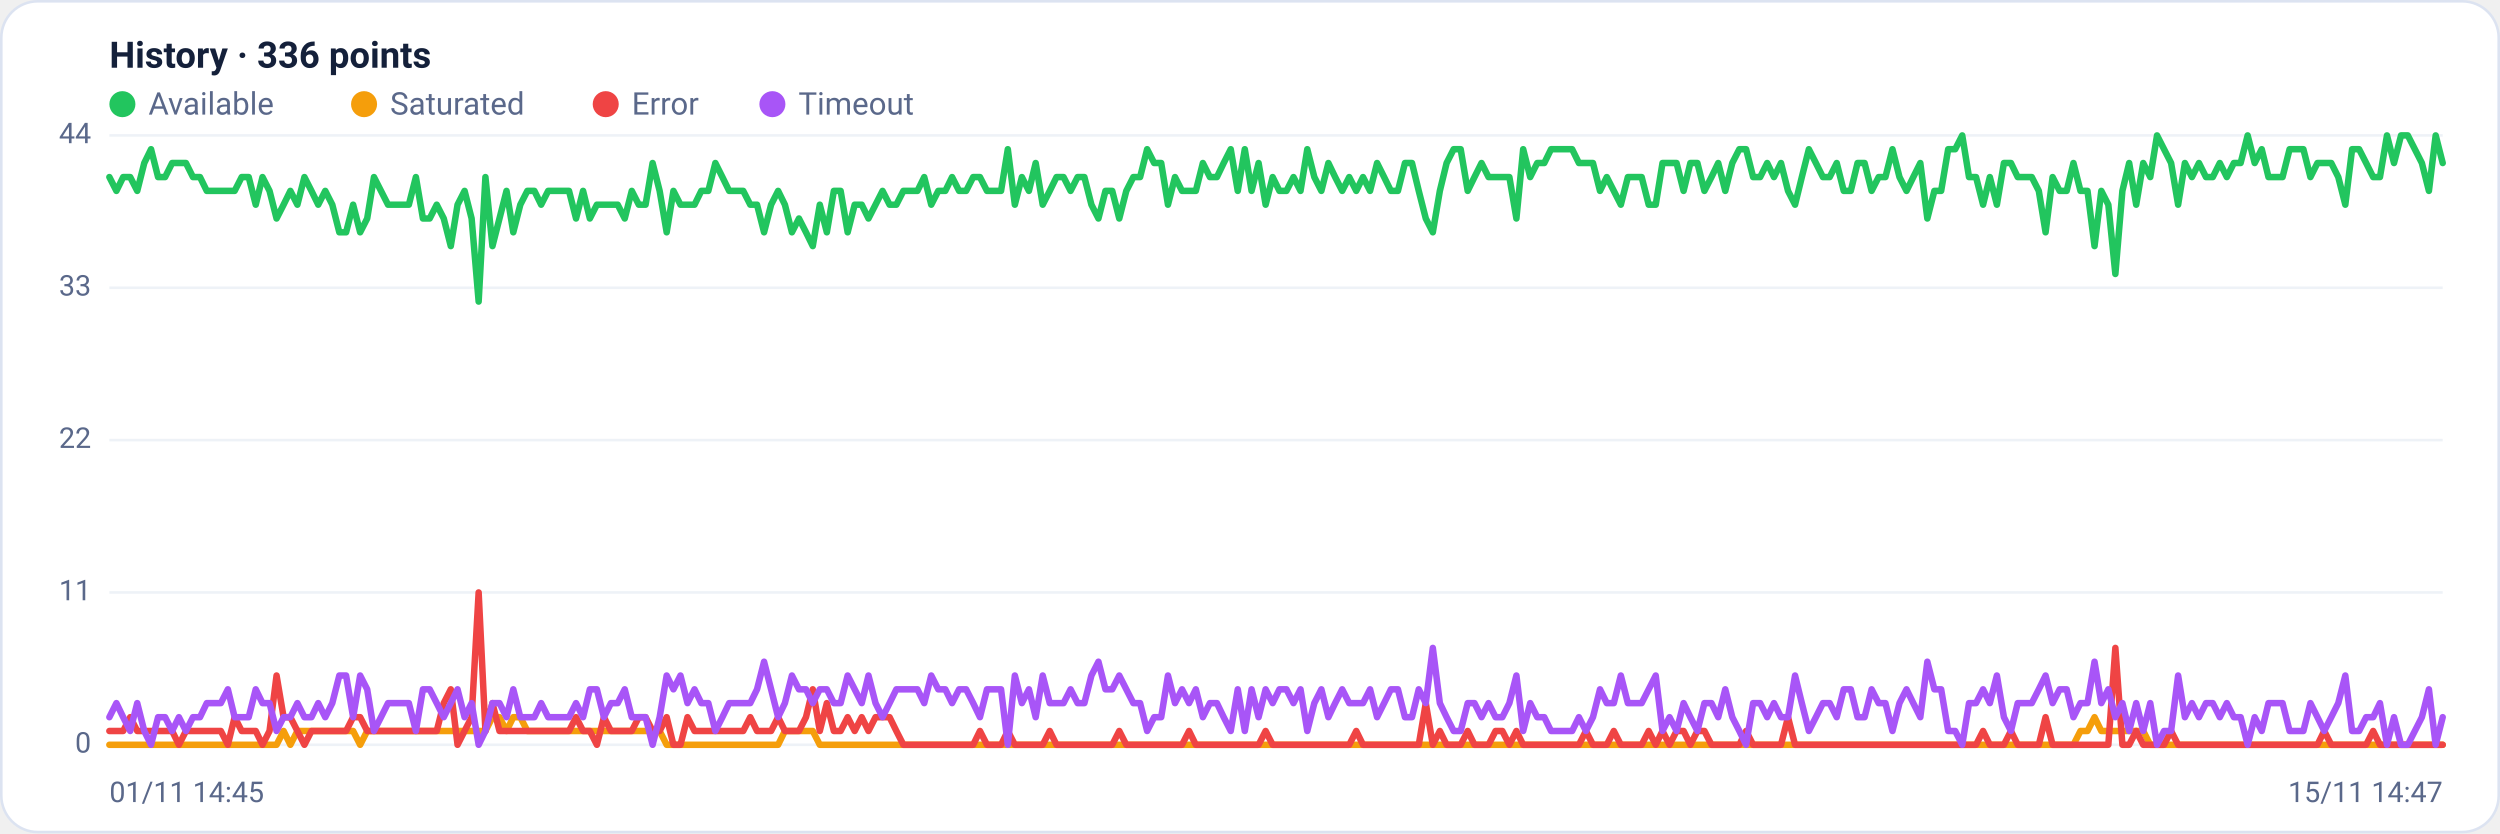
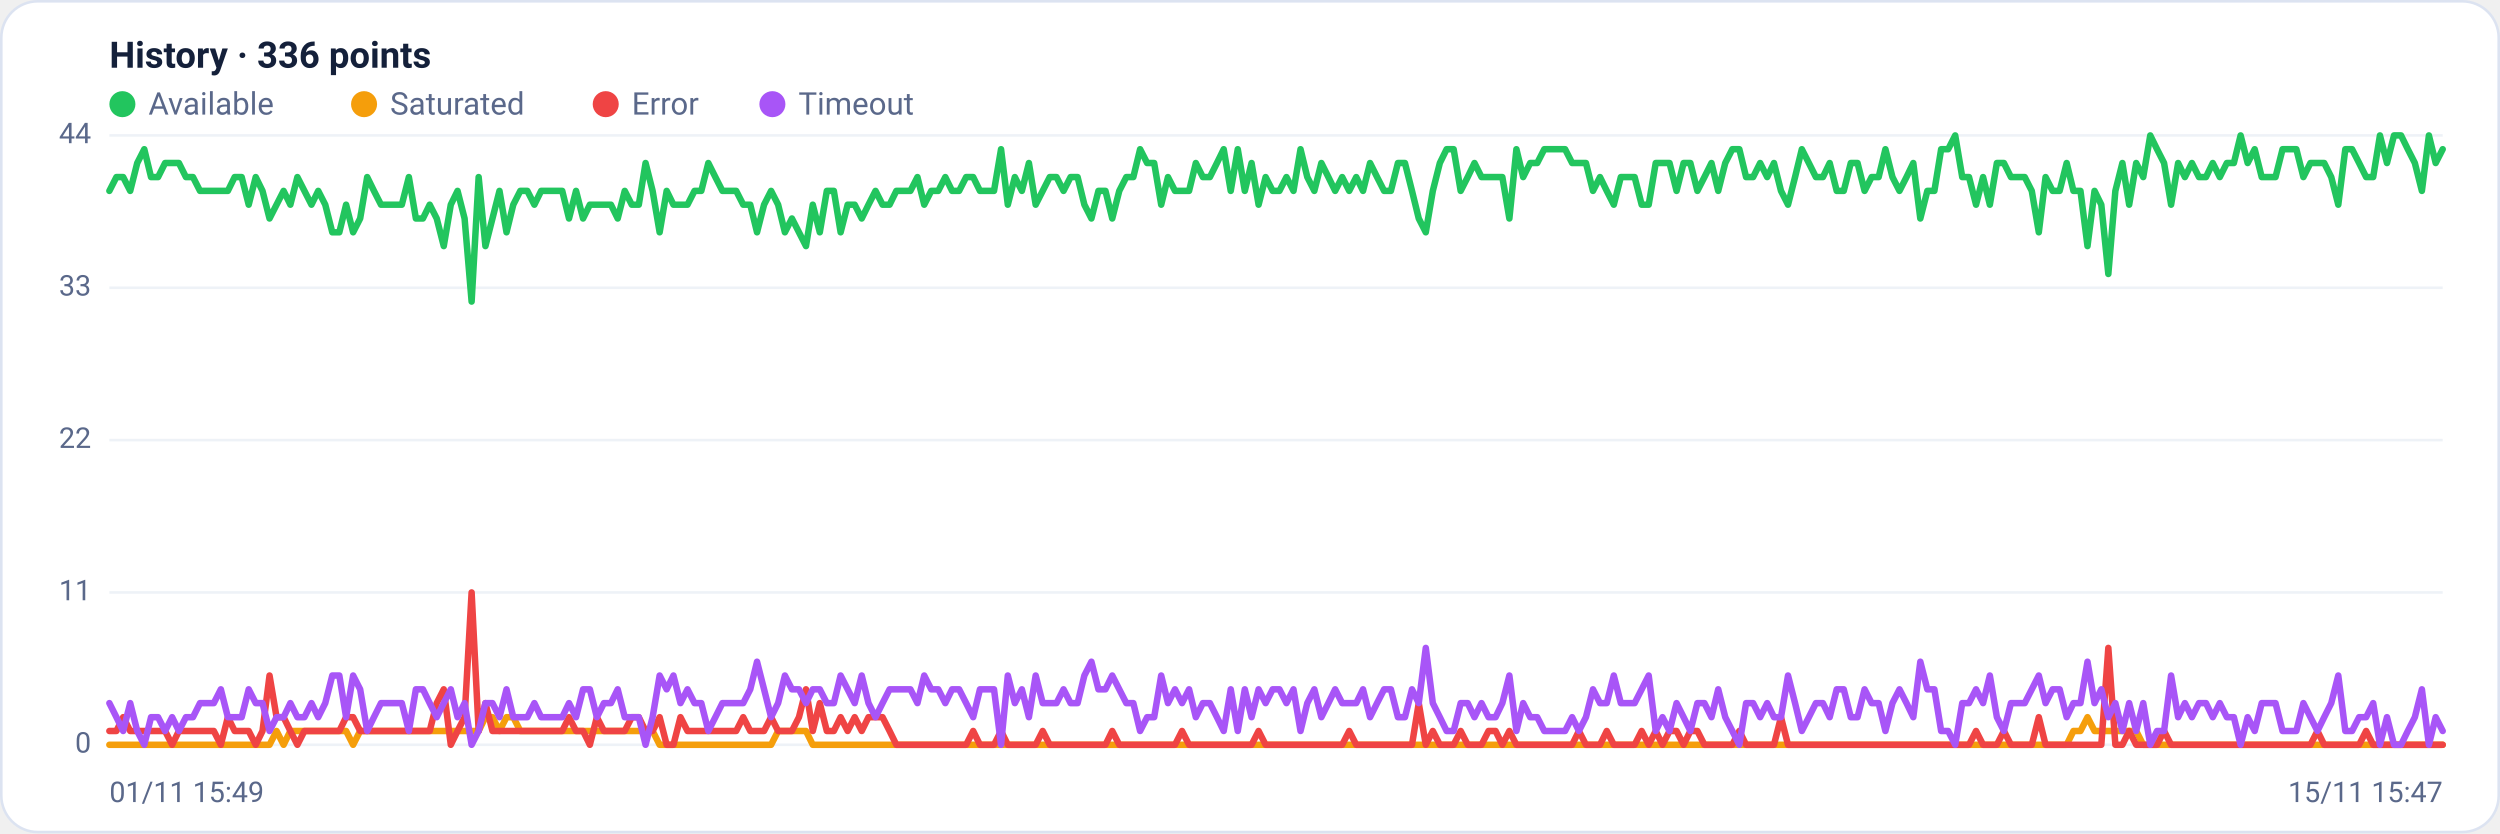
<svg xmlns="http://www.w3.org/2000/svg" viewBox="0 0 960 320" width="960" height="320" font-family="Segoe UI, system-ui, -apple-system, Roboto, Helvetica, Arial, sans-serif" role="img" aria-label="Availability history per region">
  <rect x="0.5" y="0.5" width="959" height="319" rx="14" fill="#ffffff" stroke="#dce3f1" />
  <text x="42" y="26" font-size="14" font-weight="600" fill="#14203a">History · 336 points</text>
  <circle cx="47" cy="40" r="5" fill="#22c55e" />
  <text x="57" y="44" font-size="12" fill="#5a688a">Available</text>
  <circle cx="139.8" cy="40" r="5" fill="#f59e0b" />
  <text x="149.8" y="44" font-size="12" fill="#5a688a">Saturated</text>
  <circle cx="232.6" cy="40" r="5" fill="#ef4444" />
  <text x="242.6" y="44" font-size="12" fill="#5a688a">Error</text>
  <circle cx="296.6" cy="40" r="5" fill="#a855f7" />
  <text x="306.6" y="44" font-size="12" fill="#5a688a">Timeout</text>
  <line x1="42" y1="286.0" x2="938" y2="286.0" stroke="#eef2f7" stroke-width="1" />
  <text x="35" y="289.0" text-anchor="end" font-size="11" fill="#5a688a">0</text>
  <line x1="42" y1="227.5" x2="938" y2="227.5" stroke="#eef2f7" stroke-width="1" />
  <text x="35" y="230.5" text-anchor="end" font-size="11" fill="#5a688a">11</text>
  <line x1="42" y1="169.0" x2="938" y2="169.0" stroke="#eef2f7" stroke-width="1" />
  <text x="35" y="172.0" text-anchor="end" font-size="11" fill="#5a688a">22</text>
  <line x1="42" y1="110.5" x2="938" y2="110.5" stroke="#eef2f7" stroke-width="1" />
  <text x="35" y="113.5" text-anchor="end" font-size="11" fill="#5a688a">33</text>
  <line x1="42" y1="52.0" x2="938" y2="52.0" stroke="#eef2f7" stroke-width="1" />
  <text x="35" y="55.0" text-anchor="end" font-size="11" fill="#5a688a">44</text>
-   <polyline fill="none" stroke="#22c55e" stroke-width="2.5" stroke-linejoin="round" stroke-linecap="round" points="42.0,68.0 44.7,73.3 47.3,68.0 50.0,68.0 52.7,73.3 55.4,62.6 58.0,57.3 60.7,68.0 63.4,68.0 66.1,62.6 68.7,62.6 71.4,62.6 74.1,68.0 76.8,68.0 79.4,73.3 82.1,73.3 84.8,73.3 87.5,73.3 90.1,73.3 92.8,68.0 95.5,68.0 98.2,78.6 100.8,68.0 103.5,73.3 106.2,83.9 108.9,78.6 111.5,73.3 114.2,78.6 116.9,68.0 119.6,73.3 122.2,78.6 124.9,73.3 127.6,78.6 130.3,89.2 132.9,89.2 135.6,78.6 138.3,89.2 141.0,83.9 143.6,68.0 146.3,73.3 149.0,78.6 151.7,78.6 154.3,78.6 157.0,78.6 159.7,68.0 162.4,83.9 165.0,83.9 167.7,78.6 170.4,83.9 173.1,94.5 175.7,78.6 178.4,73.3 181.1,83.9 183.8,115.8 186.4,68.0 189.1,94.5 191.8,83.9 194.5,73.3 197.1,89.2 199.8,78.6 202.5,73.3 205.2,73.3 207.8,78.6 210.5,73.3 213.2,73.3 215.9,73.3 218.5,73.3 221.2,83.9 223.9,73.3 226.5,83.9 229.2,78.6 231.9,78.6 234.6,78.6 237.2,78.6 239.9,83.9 242.6,73.3 245.3,78.6 247.9,78.6 250.6,62.6 253.3,73.3 256.0,89.2 258.6,73.3 261.3,78.6 264.0,78.6 266.7,78.6 269.3,73.3 272.0,73.3 274.7,62.6 277.4,68.0 280.0,73.3 282.7,73.3 285.4,73.3 288.1,78.6 290.7,78.6 293.4,89.2 296.1,78.6 298.8,73.3 301.4,78.6 304.1,89.2 306.8,83.9 309.5,89.2 312.1,94.5 314.8,78.6 317.5,89.2 320.2,73.3 322.8,73.3 325.5,89.2 328.2,78.6 330.9,78.6 333.5,83.9 336.2,78.6 338.9,73.3 341.6,78.6 344.2,78.6 346.9,73.3 349.6,73.3 352.3,73.3 354.9,68.0 357.6,78.6 360.3,73.3 363.0,73.3 365.6,68.0 368.3,73.3 371.0,73.3 373.7,68.0 376.3,68.0 379.0,73.3 381.7,73.3 384.4,73.3 387.0,57.3 389.7,78.6 392.4,68.0 395.1,73.3 397.7,62.6 400.4,78.6 403.1,73.3 405.7,68.0 408.4,68.0 411.1,73.3 413.8,68.0 416.4,68.0 419.1,78.6 421.8,83.9 424.5,73.3 427.1,73.3 429.8,83.9 432.5,73.3 435.2,68.0 437.8,68.0 440.5,57.3 443.2,62.6 445.9,62.6 448.5,78.6 451.2,68.0 453.9,73.3 456.6,73.3 459.2,73.3 461.9,62.6 464.6,68.0 467.3,68.0 469.9,62.6 472.6,57.3 475.3,73.3 478.0,57.3 480.6,73.3 483.3,62.6 486.0,78.6 488.7,68.0 491.3,73.3 494.0,73.3 496.7,68.0 499.4,73.3 502.0,57.3 504.7,68.0 507.4,73.3 510.1,62.6 512.7,68.0 515.4,73.3 518.1,68.0 520.8,73.3 523.4,68.0 526.1,73.3 528.8,62.6 531.5,68.0 534.1,73.3 536.8,73.3 539.5,62.6 542.2,62.6 544.8,73.3 547.5,83.9 550.2,89.2 552.9,73.3 555.5,62.6 558.2,57.3 560.9,57.3 563.6,73.3 566.2,68.0 568.9,62.6 571.6,68.0 574.3,68.0 576.9,68.0 579.6,68.0 582.3,83.9 584.9,57.3 587.6,68.0 590.3,62.6 593.0,62.6 595.6,57.3 598.3,57.3 601.0,57.3 603.7,57.3 606.3,62.6 609.0,62.6 611.7,62.6 614.4,73.3 617.0,68.0 619.7,73.3 622.4,78.6 625.1,68.0 627.7,68.0 630.4,68.0 633.1,78.6 635.8,78.6 638.4,62.6 641.1,62.6 643.8,62.6 646.5,73.3 649.1,62.6 651.8,62.6 654.5,73.3 657.2,68.0 659.8,62.6 662.5,73.3 665.2,62.6 667.9,57.3 670.5,57.3 673.2,68.0 675.9,68.0 678.6,62.6 681.2,68.0 683.9,62.6 686.6,73.3 689.3,78.6 691.9,68.0 694.6,57.3 697.3,62.6 700.0,68.0 702.6,68.0 705.3,62.6 708.0,73.3 710.7,73.3 713.3,62.6 716.0,62.6 718.7,73.3 721.4,68.0 724.0,68.0 726.7,57.3 729.4,68.0 732.1,73.3 734.7,68.0 737.4,62.6 740.1,83.9 742.8,73.3 745.4,73.3 748.1,57.3 750.8,57.3 753.5,52.0 756.1,68.0 758.8,68.0 761.5,78.6 764.1,68.0 766.8,78.6 769.5,62.6 772.2,62.6 774.8,68.0 777.5,68.0 780.2,68.0 782.9,73.3 785.5,89.2 788.2,68.0 790.9,73.3 793.6,73.3 796.2,62.6 798.9,73.3 801.6,73.3 804.3,94.5 806.9,73.3 809.6,78.6 812.3,105.2 815.0,73.3 817.6,62.6 820.3,78.6 823.0,62.6 825.7,68.0 828.3,52.0 831.0,57.3 833.7,62.6 836.4,78.6 839.0,62.6 841.7,68.0 844.4,62.6 847.1,68.0 849.7,68.0 852.4,62.6 855.1,68.0 857.8,62.6 860.4,62.6 863.1,52.0 865.8,62.6 868.5,57.3 871.1,68.0 873.8,68.0 876.5,68.0 879.2,57.3 881.8,57.3 884.5,57.3 887.2,68.0 889.9,62.6 892.5,62.6 895.2,62.6 897.9,68.0 900.6,78.6 903.2,57.3 905.9,57.3 908.6,62.6 911.3,68.0 913.9,68.0 916.6,52.0 919.3,62.6 922.0,52.0 924.6,52.0 927.3,57.3 930.0,62.6 932.7,73.3 935.3,52.0 938.0,62.6" />
-   <polyline fill="none" stroke="#f59e0b" stroke-width="2.5" stroke-linejoin="round" stroke-linecap="round" points="42.0,286.0 44.7,286.0 47.3,286.0 50.0,286.0 52.7,286.0 55.4,286.0 58.0,286.0 60.7,286.0 63.4,286.0 66.1,286.0 68.7,286.0 71.4,286.0 74.1,286.0 76.8,286.0 79.4,286.0 82.1,286.0 84.8,286.0 87.5,286.0 90.1,286.0 92.8,286.0 95.5,286.0 98.2,286.0 100.8,286.0 103.5,286.0 106.2,286.0 108.9,280.7 111.5,286.0 114.2,280.7 116.9,280.7 119.6,280.7 122.2,280.7 124.9,280.7 127.6,280.7 130.3,280.7 132.9,280.7 135.6,280.7 138.3,286.0 141.0,280.7 143.6,280.7 146.3,280.7 149.0,280.7 151.7,280.7 154.3,280.7 157.0,280.7 159.7,280.7 162.4,280.7 165.0,280.7 167.7,280.7 170.4,280.7 173.1,280.7 175.7,280.7 178.4,280.7 181.1,280.7 183.8,280.7 186.4,280.7 189.1,275.4 191.8,275.4 194.5,280.7 197.1,275.4 199.8,275.4 202.5,280.7 205.2,280.7 207.8,280.7 210.5,280.7 213.2,280.7 215.9,280.7 218.5,280.7 221.2,280.7 223.9,280.7 226.5,280.7 229.2,280.7 231.9,280.7 234.6,280.7 237.2,280.7 239.9,280.7 242.6,280.7 245.3,280.7 247.9,280.7 250.6,280.7 253.3,280.7 256.0,286.0 258.6,286.0 261.3,286.0 264.0,286.0 266.7,286.0 269.3,286.0 272.0,286.0 274.7,286.0 277.4,286.0 280.0,286.0 282.7,286.0 285.4,286.0 288.1,286.0 290.7,286.0 293.4,286.0 296.1,286.0 298.8,286.0 301.4,280.7 304.1,280.7 306.8,280.7 309.5,280.7 312.1,280.7 314.8,286.0 317.5,286.0 320.2,286.0 322.8,286.0 325.5,286.0 328.2,286.0 330.9,286.0 333.5,286.0 336.2,286.0 338.9,286.0 341.6,286.0 344.2,286.0 346.9,286.0 349.6,286.0 352.3,286.0 354.9,286.0 357.6,286.0 360.3,286.0 363.0,286.0 365.6,286.0 368.3,286.0 371.0,286.0 373.7,286.0 376.3,286.0 379.0,286.0 381.7,286.0 384.4,286.0 387.0,286.0 389.7,286.0 392.4,286.0 395.1,286.0 397.7,286.0 400.4,286.0 403.1,286.0 405.7,286.0 408.4,286.0 411.1,286.0 413.8,286.0 416.4,286.0 419.1,286.0 421.8,286.0 424.5,286.0 427.1,286.0 429.8,286.0 432.5,286.0 435.2,286.0 437.8,286.0 440.5,286.0 443.2,286.0 445.9,286.0 448.5,286.0 451.2,286.0 453.9,286.0 456.6,286.0 459.2,286.0 461.9,286.0 464.6,286.0 467.3,286.0 469.9,286.0 472.6,286.0 475.3,286.0 478.0,286.0 480.6,286.0 483.3,286.0 486.0,286.0 488.7,286.0 491.3,286.0 494.0,286.0 496.7,286.0 499.4,286.0 502.0,286.0 504.7,286.0 507.4,286.0 510.1,286.0 512.7,286.0 515.4,286.0 518.1,286.0 520.8,286.0 523.4,286.0 526.1,286.0 528.8,286.0 531.5,286.0 534.1,286.0 536.8,286.0 539.5,286.0 542.2,286.0 544.8,286.0 547.5,286.0 550.2,286.0 552.9,286.0 555.5,286.0 558.2,286.0 560.9,286.0 563.6,286.0 566.2,286.0 568.9,286.0 571.6,286.0 574.3,286.0 576.9,286.0 579.6,286.0 582.3,286.0 584.9,286.0 587.6,286.0 590.3,286.0 593.0,286.0 595.6,286.0 598.3,286.0 601.0,286.0 603.7,286.0 606.3,286.0 609.0,286.0 611.7,286.0 614.4,286.0 617.0,286.0 619.7,286.0 622.4,286.0 625.1,286.0 627.7,286.0 630.4,286.0 633.1,286.0 635.8,286.0 638.4,286.0 641.1,286.0 643.8,286.0 646.5,286.0 649.1,286.0 651.8,286.0 654.5,286.0 657.2,286.0 659.8,286.0 662.5,286.0 665.2,286.0 667.9,286.0 670.5,286.0 673.2,286.0 675.9,286.0 678.6,286.0 681.2,286.0 683.9,286.0 686.6,286.0 689.3,286.0 691.9,286.0 694.6,286.0 697.3,286.0 700.0,286.0 702.6,286.0 705.3,286.0 708.0,286.0 710.7,286.0 713.3,286.0 716.0,286.0 718.7,286.0 721.4,286.0 724.0,286.0 726.7,286.0 729.4,286.0 732.1,286.0 734.7,286.0 737.4,286.0 740.1,286.0 742.8,286.0 745.4,286.0 748.1,286.0 750.8,286.0 753.5,286.0 756.1,286.0 758.8,286.0 761.5,286.0 764.1,286.0 766.8,286.0 769.5,286.0 772.2,286.0 774.8,286.0 777.5,286.0 780.2,286.0 782.9,286.0 785.5,286.0 788.2,286.0 790.9,286.0 793.6,286.0 796.2,286.0 798.9,280.7 801.6,280.7 804.3,275.4 806.9,280.7 809.6,280.7 812.3,280.7 815.0,280.7 817.6,280.7 820.3,280.7 823.0,280.7 825.7,286.0 828.3,286.0 831.0,286.0 833.7,286.0 836.4,286.0 839.0,286.0 841.7,286.0 844.4,286.0 847.1,286.0 849.7,286.0 852.4,286.0 855.1,286.0 857.8,286.0 860.4,286.0 863.1,286.0 865.8,286.0 868.5,286.0 871.1,286.0 873.8,286.0 876.5,286.0 879.2,286.0 881.8,286.0 884.5,286.0 887.2,286.0 889.9,286.0 892.5,286.0 895.2,286.0 897.9,286.0 900.6,286.0 903.2,286.0 905.9,286.0 908.6,286.0 911.3,286.0 913.9,286.0 916.6,286.0 919.3,286.0 922.0,286.0 924.6,286.0 927.3,286.0 930.0,286.0 932.7,286.0 935.3,286.0 938.0,286.0" />
-   <polyline fill="none" stroke="#ef4444" stroke-width="2.5" stroke-linejoin="round" stroke-linecap="round" points="42.0,280.7 44.7,280.7 47.3,280.7 50.0,275.4 52.7,280.7 55.4,280.7 58.0,280.7 60.7,280.7 63.4,280.7 66.1,280.7 68.7,286.0 71.4,280.7 74.1,280.7 76.8,280.7 79.4,280.7 82.1,280.7 84.8,280.7 87.5,286.0 90.1,275.4 92.8,280.7 95.5,280.7 98.2,280.7 100.8,286.0 103.5,280.7 106.2,259.4 108.9,275.4 111.5,275.4 114.2,280.7 116.9,286.0 119.6,280.7 122.2,280.7 124.9,280.7 127.6,280.7 130.3,280.7 132.9,280.7 135.6,275.4 138.3,275.4 141.0,280.7 143.6,280.7 146.3,280.7 149.0,280.7 151.7,280.7 154.3,280.7 157.0,280.7 159.7,280.7 162.4,280.7 165.0,280.7 167.7,280.7 170.4,270.0 173.1,264.7 175.7,286.0 178.4,280.7 181.1,275.4 183.8,227.5 186.4,280.7 189.1,270.0 191.8,280.7 194.5,280.7 197.1,280.7 199.8,280.7 202.5,280.7 205.2,280.7 207.8,280.7 210.5,280.7 213.2,280.7 215.9,280.7 218.5,280.7 221.2,275.4 223.9,280.7 226.5,280.7 229.2,286.0 231.9,275.4 234.6,280.7 237.2,280.7 239.9,280.7 242.6,280.7 245.3,275.4 247.9,275.4 250.6,280.7 253.3,280.7 256.0,275.4 258.6,286.0 261.3,286.0 264.0,275.4 266.7,280.7 269.3,280.7 272.0,280.7 274.7,280.7 277.4,280.7 280.0,280.7 282.7,280.7 285.4,280.7 288.1,275.4 290.7,280.7 293.4,280.7 296.1,280.7 298.8,275.4 301.4,280.7 304.1,280.7 306.8,280.7 309.5,275.4 312.1,264.7 314.8,280.7 317.5,270.0 320.2,280.7 322.8,280.7 325.5,275.4 328.2,280.7 330.9,275.4 333.5,280.7 336.2,275.4 338.9,275.4 341.6,275.4 344.2,280.7 346.9,286.0 349.6,286.0 352.3,286.0 354.9,286.0 357.6,286.0 360.3,286.0 363.0,286.0 365.6,286.0 368.3,286.0 371.0,286.0 373.7,286.0 376.3,280.7 379.0,286.0 381.7,286.0 384.4,286.0 387.0,280.7 389.7,286.0 392.4,286.0 395.1,286.0 397.7,286.0 400.4,286.0 403.1,280.7 405.7,286.0 408.4,286.0 411.1,286.0 413.8,286.0 416.4,286.0 419.1,286.0 421.8,286.0 424.5,286.0 427.1,286.0 429.8,280.7 432.5,286.0 435.2,286.0 437.8,286.0 440.5,286.0 443.2,286.0 445.9,286.0 448.5,286.0 451.2,286.0 453.9,286.0 456.6,280.7 459.2,286.0 461.9,286.0 464.6,286.0 467.3,286.0 469.9,286.0 472.6,286.0 475.3,286.0 478.0,286.0 480.6,286.0 483.3,286.0 486.0,280.7 488.7,286.0 491.3,286.0 494.0,286.0 496.7,286.0 499.4,286.0 502.0,286.0 504.7,286.0 507.4,286.0 510.1,286.0 512.7,286.0 515.4,286.0 518.1,286.0 520.8,280.7 523.4,286.0 526.1,286.0 528.8,286.0 531.5,286.0 534.1,286.0 536.8,286.0 539.5,286.0 542.2,286.0 544.8,286.0 547.5,270.0 550.2,286.0 552.9,280.7 555.5,286.0 558.2,286.0 560.9,286.0 563.6,280.7 566.2,286.0 568.9,286.0 571.6,286.0 574.3,280.7 576.9,280.7 579.6,286.0 582.3,280.7 584.9,286.0 587.6,286.0 590.3,286.0 593.0,286.0 595.6,286.0 598.3,286.0 601.0,286.0 603.7,286.0 606.3,286.0 609.0,280.7 611.7,286.0 614.4,286.0 617.0,286.0 619.7,280.7 622.4,286.0 625.1,286.0 627.7,286.0 630.4,286.0 633.1,280.7 635.8,286.0 638.4,280.7 641.1,286.0 643.8,280.7 646.5,280.7 649.1,286.0 651.8,280.7 654.5,280.7 657.2,286.0 659.8,286.0 662.5,286.0 665.2,286.0 667.9,286.0 670.5,280.7 673.2,286.0 675.9,286.0 678.6,286.0 681.2,286.0 683.9,286.0 686.6,275.4 689.3,286.0 691.9,286.0 694.6,286.0 697.3,286.0 700.0,286.0 702.6,286.0 705.3,286.0 708.0,286.0 710.7,286.0 713.3,286.0 716.0,286.0 718.7,286.0 721.4,286.0 724.0,286.0 726.7,286.0 729.4,286.0 732.1,286.0 734.7,286.0 737.4,286.0 740.1,286.0 742.8,286.0 745.4,286.0 748.1,286.0 750.8,286.0 753.5,286.0 756.1,286.0 758.8,286.0 761.5,280.7 764.1,286.0 766.8,286.0 769.5,286.0 772.2,280.7 774.8,286.0 777.5,286.0 780.2,286.0 782.9,286.0 785.5,275.4 788.2,286.0 790.9,286.0 793.6,286.0 796.2,286.0 798.9,286.0 801.6,286.0 804.3,286.0 806.9,286.0 809.6,286.0 812.3,248.8 815.0,286.0 817.6,286.0 820.3,280.7 823.0,286.0 825.7,286.0 828.3,286.0 831.0,286.0 833.7,280.7 836.4,286.0 839.0,286.0 841.7,286.0 844.4,286.0 847.1,286.0 849.7,286.0 852.4,286.0 855.1,286.0 857.8,286.0 860.4,286.0 863.1,286.0 865.8,286.0 868.5,286.0 871.1,286.0 873.8,286.0 876.5,286.0 879.2,286.0 881.8,286.0 884.5,286.0 887.2,286.0 889.9,286.0 892.5,280.7 895.2,286.0 897.9,286.0 900.6,286.0 903.2,286.0 905.9,286.0 908.6,286.0 911.3,280.7 913.9,286.0 916.6,286.0 919.3,286.0 922.0,286.0 924.6,286.0 927.3,286.0 930.0,286.0 932.7,286.0 935.3,286.0 938.0,286.0" />
-   <polyline fill="none" stroke="#a855f7" stroke-width="2.5" stroke-linejoin="round" stroke-linecap="round" points="42.0,275.4 44.7,270.0 47.3,275.4 50.0,280.7 52.7,270.0 55.4,280.7 58.0,286.0 60.7,275.4 63.4,275.4 66.1,280.7 68.7,275.4 71.4,280.7 74.1,275.4 76.8,275.4 79.4,270.0 82.1,270.0 84.8,270.0 87.5,264.7 90.1,275.4 92.8,275.4 95.5,275.4 98.2,264.7 100.8,270.0 103.5,270.0 106.2,280.7 108.9,275.4 111.5,275.4 114.2,270.0 116.9,275.4 119.6,275.4 122.2,270.0 124.9,275.4 127.6,270.0 130.3,259.4 132.9,259.4 135.6,275.4 138.3,259.4 141.0,264.7 143.6,280.7 146.3,275.4 149.0,270.0 151.7,270.0 154.3,270.0 157.0,270.0 159.7,280.7 162.4,264.7 165.0,264.7 167.7,270.0 170.4,275.4 173.1,270.0 175.7,264.7 178.4,275.4 181.1,270.0 183.8,286.0 186.4,280.7 189.1,270.0 191.8,270.0 194.5,275.4 197.1,264.7 199.8,275.4 202.5,275.4 205.2,275.4 207.8,270.0 210.5,275.4 213.2,275.4 215.9,275.4 218.5,275.4 221.2,270.0 223.9,275.4 226.5,264.7 229.2,264.7 231.9,275.4 234.6,270.0 237.2,270.0 239.9,264.7 242.6,275.4 245.3,275.4 247.9,275.4 250.6,286.0 253.3,275.4 256.0,259.4 258.6,264.7 261.3,259.4 264.0,270.0 266.7,264.7 269.3,270.0 272.0,270.0 274.7,280.7 277.4,275.4 280.0,270.0 282.7,270.0 285.4,270.0 288.1,270.0 290.7,264.7 293.4,254.1 296.1,264.7 298.8,275.4 301.4,270.0 304.1,259.4 306.8,264.7 309.5,264.7 312.1,270.0 314.8,264.7 317.5,264.7 320.2,270.0 322.8,270.0 325.5,259.4 328.2,264.7 330.9,270.0 333.5,259.4 336.2,270.0 338.9,275.4 341.6,270.0 344.2,264.7 346.9,264.7 349.6,264.7 352.3,264.7 354.9,270.0 357.6,259.4 360.3,264.7 363.0,264.7 365.6,270.0 368.3,264.7 371.0,264.7 373.7,270.0 376.3,275.4 379.0,264.7 381.7,264.7 384.4,264.7 387.0,286.0 389.7,259.4 392.4,270.0 395.1,264.7 397.7,275.4 400.4,259.4 403.1,270.0 405.7,270.0 408.4,270.0 411.1,264.7 413.8,270.0 416.4,270.0 419.1,259.4 421.8,254.1 424.5,264.7 427.1,264.7 429.8,259.4 432.5,264.7 435.2,270.0 437.8,270.0 440.5,280.7 443.2,275.4 445.9,275.4 448.5,259.4 451.2,270.0 453.9,264.7 456.6,270.0 459.2,264.7 461.9,275.4 464.6,270.0 467.3,270.0 469.9,275.4 472.6,280.7 475.3,264.7 478.0,280.7 480.6,264.7 483.3,275.4 486.0,264.7 488.7,270.0 491.3,264.7 494.0,264.7 496.7,270.0 499.4,264.7 502.0,280.7 504.7,270.0 507.4,264.7 510.1,275.4 512.7,270.0 515.4,264.7 518.1,270.0 520.8,270.0 523.4,270.0 526.1,264.7 528.8,275.4 531.5,270.0 534.1,264.7 536.8,264.7 539.5,275.4 542.2,275.4 544.8,264.7 547.5,270.0 550.2,248.8 552.9,270.0 555.5,275.4 558.2,280.7 560.9,280.7 563.6,270.0 566.2,270.0 568.9,275.4 571.6,270.0 574.3,275.4 576.9,275.4 579.6,270.0 582.3,259.4 584.9,280.7 587.6,270.0 590.3,275.4 593.0,275.4 595.6,280.7 598.3,280.7 601.0,280.7 603.7,280.7 606.3,275.4 609.0,280.7 611.7,275.4 614.4,264.7 617.0,270.0 619.7,270.0 622.4,259.4 625.1,270.0 627.7,270.0 630.4,270.0 633.1,264.7 635.8,259.4 638.4,280.7 641.1,275.4 643.8,280.7 646.5,270.0 649.1,275.4 651.8,280.7 654.5,270.0 657.2,270.0 659.8,275.4 662.5,264.7 665.2,275.4 667.9,280.7 670.5,286.0 673.2,270.0 675.9,270.0 678.6,275.4 681.2,270.0 683.9,275.4 686.6,275.4 689.3,259.4 691.9,270.0 694.6,280.7 697.3,275.4 700.0,270.0 702.6,270.0 705.3,275.4 708.0,264.7 710.7,264.7 713.3,275.4 716.0,275.4 718.7,264.7 721.4,270.0 724.0,270.0 726.7,280.7 729.4,270.0 732.1,264.7 734.7,270.0 737.4,275.4 740.1,254.1 742.8,264.7 745.4,264.7 748.1,280.7 750.8,280.7 753.5,286.0 756.1,270.0 758.8,270.0 761.5,264.7 764.1,270.0 766.8,259.4 769.5,275.4 772.2,280.7 774.8,270.0 777.5,270.0 780.2,270.0 782.9,264.7 785.5,259.4 788.2,270.0 790.9,264.7 793.6,264.7 796.2,275.4 798.9,270.0 801.6,270.0 804.3,254.1 806.9,270.0 809.6,264.7 812.3,275.4 815.0,270.0 817.6,280.7 820.3,270.0 823.0,280.7 825.7,270.0 828.3,286.0 831.0,280.7 833.7,280.7 836.4,259.4 839.0,275.4 841.7,270.0 844.4,275.4 847.1,270.0 849.7,270.0 852.4,275.4 855.1,270.0 857.8,275.4 860.4,275.4 863.1,286.0 865.8,275.4 868.5,280.7 871.1,270.0 873.8,270.0 876.5,270.0 879.2,280.7 881.8,280.7 884.5,280.7 887.2,270.0 889.9,275.4 892.5,280.7 895.2,275.4 897.9,270.0 900.6,259.4 903.2,280.7 905.9,280.7 908.6,275.4 911.3,275.4 913.9,270.0 916.6,286.0 919.3,275.4 922.0,286.0 924.6,286.0 927.3,280.7 930.0,275.4 932.7,264.7 935.3,286.0 938.0,275.4" />
-   <text x="42" y="308" font-size="11" fill="#5a688a">01/11 14:45</text>
-   <text x="938" y="308" text-anchor="end" font-size="11" fill="#5a688a">15/11 14:47</text>
+   <polyline fill="none" stroke="#22c55e" stroke-width="2.5" stroke-linejoin="round" stroke-linecap="round" points="42.0,73.3 44.7,68.0 47.3,68.0 50.0,73.3 52.7,62.6 55.4,57.3 58.0,68.0 60.7,68.0 63.4,62.6 66.1,62.6 68.7,62.6 71.4,68.0 74.1,68.0 76.8,73.3 79.4,73.3 82.1,73.3 84.8,73.3 87.5,73.3 90.1,68.0 92.8,68.0 95.5,78.6 98.2,68.0 100.8,73.3 103.5,83.9 106.2,78.6 108.9,73.3 111.5,78.6 114.2,68.0 116.9,73.3 119.6,78.6 122.2,73.3 124.9,78.6 127.6,89.2 130.3,89.2 132.9,78.6 135.6,89.2 138.3,83.9 141.0,68.0 143.6,73.3 146.3,78.6 149.0,78.6 151.7,78.6 154.3,78.6 157.0,68.0 159.7,83.9 162.4,83.9 165.0,78.6 167.7,83.9 170.4,94.5 173.1,78.6 175.7,73.3 178.4,83.9 181.1,115.8 183.8,68.0 186.4,94.5 189.1,83.9 191.8,73.3 194.5,89.2 197.1,78.6 199.8,73.3 202.5,73.3 205.2,78.6 207.8,73.3 210.5,73.3 213.2,73.3 215.9,73.3 218.5,83.9 221.2,73.3 223.9,83.9 226.5,78.6 229.2,78.6 231.9,78.6 234.6,78.6 237.2,83.9 239.9,73.3 242.6,78.6 245.3,78.6 247.9,62.6 250.6,73.3 253.3,89.2 256.0,73.3 258.6,78.6 261.3,78.6 264.0,78.6 266.7,73.3 269.3,73.3 272.0,62.6 274.7,68.0 277.4,73.3 280.0,73.3 282.7,73.3 285.4,78.6 288.1,78.6 290.7,89.2 293.4,78.6 296.1,73.3 298.8,78.6 301.4,89.2 304.1,83.9 306.8,89.2 309.5,94.5 312.1,78.6 314.8,89.2 317.5,73.3 320.2,73.3 322.8,89.2 325.5,78.6 328.2,78.6 330.9,83.9 333.5,78.6 336.2,73.3 338.9,78.6 341.6,78.6 344.2,73.3 346.9,73.3 349.6,73.3 352.3,68.0 354.9,78.6 357.6,73.3 360.3,73.3 363.0,68.0 365.6,73.3 368.3,73.3 371.0,68.0 373.7,68.0 376.3,73.3 379.0,73.3 381.7,73.3 384.4,57.3 387.0,78.6 389.7,68.0 392.4,73.3 395.1,62.6 397.7,78.6 400.4,73.3 403.1,68.0 405.7,68.0 408.4,73.3 411.1,68.0 413.8,68.0 416.4,78.6 419.1,83.9 421.8,73.3 424.5,73.3 427.1,83.9 429.8,73.3 432.5,68.0 435.2,68.0 437.8,57.3 440.5,62.6 443.2,62.6 445.9,78.6 448.5,68.0 451.2,73.3 453.9,73.3 456.6,73.3 459.2,62.6 461.9,68.0 464.6,68.0 467.3,62.6 469.9,57.3 472.6,73.3 475.3,57.3 478.0,73.3 480.6,62.6 483.3,78.6 486.0,68.0 488.7,73.3 491.3,73.3 494.0,68.0 496.7,73.3 499.4,57.3 502.0,68.0 504.7,73.3 507.4,62.6 510.1,68.0 512.7,73.3 515.4,68.0 518.1,73.3 520.8,68.0 523.4,73.3 526.1,62.6 528.8,68.0 531.5,73.3 534.1,73.3 536.8,62.6 539.5,62.6 542.2,73.3 544.8,83.9 547.5,89.2 550.2,73.3 552.9,62.6 555.5,57.3 558.2,57.3 560.9,73.3 563.6,68.0 566.2,62.6 568.9,68.0 571.6,68.0 574.3,68.0 576.9,68.0 579.6,83.9 582.3,57.3 584.9,68.0 587.6,62.6 590.3,62.6 593.0,57.3 595.6,57.3 598.3,57.3 601.0,57.3 603.7,62.6 606.3,62.6 609.0,62.6 611.7,73.3 614.4,68.0 617.0,73.3 619.7,78.6 622.4,68.0 625.1,68.0 627.7,68.0 630.4,78.6 633.1,78.6 635.8,62.6 638.4,62.6 641.1,62.6 643.8,73.3 646.5,62.6 649.1,62.6 651.8,73.3 654.5,68.0 657.2,62.6 659.8,73.3 662.5,62.6 665.2,57.3 667.9,57.3 670.5,68.0 673.2,68.0 675.9,62.6 678.6,68.0 681.2,62.6 683.9,73.3 686.6,78.6 689.3,68.0 691.9,57.3 694.6,62.6 697.3,68.0 700.0,68.0 702.6,62.6 705.3,73.3 708.0,73.3 710.7,62.6 713.3,62.6 716.0,73.3 718.7,68.0 721.4,68.0 724.0,57.3 726.7,68.0 729.4,73.3 732.1,68.0 734.7,62.6 737.4,83.9 740.1,73.3 742.8,73.3 745.4,57.3 748.1,57.3 750.8,52.0 753.5,68.0 756.1,68.0 758.8,78.6 761.5,68.0 764.1,78.6 766.8,62.6 769.5,62.6 772.2,68.0 774.8,68.0 777.5,68.0 780.2,73.3 782.9,89.2 785.5,68.0 788.2,73.3 790.9,73.3 793.6,62.6 796.2,73.3 798.9,73.3 801.6,94.5 804.3,73.3 806.9,78.6 809.6,105.2 812.3,73.3 815.0,62.6 817.6,78.6 820.3,62.6 823.0,68.0 825.7,52.0 828.3,57.3 831.0,62.6 833.7,78.6 836.4,62.6 839.0,68.0 841.7,62.6 844.4,68.0 847.1,68.0 849.7,62.6 852.4,68.0 855.1,62.6 857.8,62.6 860.4,52.0 863.1,62.6 865.8,57.3 868.5,68.0 871.1,68.0 873.8,68.0 876.5,57.3 879.2,57.3 881.8,57.3 884.5,68.0 887.2,62.6 889.9,62.6 892.5,62.6 895.2,68.0 897.9,78.6 900.6,57.3 903.2,57.3 905.9,62.6 908.6,68.0 911.3,68.0 913.9,52.0 916.6,62.6 919.3,52.0 922.0,52.0 924.6,57.3 927.3,62.6 930.0,73.3 932.7,52.0 935.3,62.6 938.0,57.3" />
+   <polyline fill="none" stroke="#f59e0b" stroke-width="2.5" stroke-linejoin="round" stroke-linecap="round" points="42.0,286.0 44.7,286.0 47.3,286.0 50.0,286.0 52.7,286.0 55.4,286.0 58.0,286.0 60.7,286.0 63.4,286.0 66.1,286.0 68.7,286.0 71.4,286.0 74.1,286.0 76.8,286.0 79.4,286.0 82.1,286.0 84.8,286.0 87.5,286.0 90.1,286.0 92.8,286.0 95.5,286.0 98.2,286.0 100.8,286.0 103.5,286.0 106.2,280.7 108.9,286.0 111.5,280.7 114.2,280.7 116.9,280.7 119.6,280.7 122.2,280.7 124.9,280.7 127.6,280.7 130.3,280.7 132.9,280.7 135.6,286.0 138.3,280.7 141.0,280.7 143.6,280.7 146.3,280.7 149.0,280.7 151.7,280.7 154.3,280.7 157.0,280.7 159.7,280.7 162.4,280.7 165.0,280.7 167.7,280.7 170.4,280.7 173.1,280.7 175.7,280.7 178.4,280.7 181.1,280.7 183.8,280.7 186.4,275.4 189.1,275.4 191.8,280.7 194.5,275.4 197.1,275.4 199.8,280.7 202.5,280.7 205.2,280.7 207.8,280.7 210.5,280.7 213.2,280.7 215.9,280.7 218.5,280.7 221.2,280.7 223.9,280.7 226.5,280.7 229.2,280.7 231.9,280.7 234.6,280.7 237.2,280.7 239.9,280.7 242.6,280.7 245.3,280.7 247.9,280.7 250.6,280.7 253.3,286.0 256.0,286.0 258.6,286.0 261.3,286.0 264.0,286.0 266.7,286.0 269.3,286.0 272.0,286.0 274.7,286.0 277.4,286.0 280.0,286.0 282.7,286.0 285.4,286.0 288.1,286.0 290.7,286.0 293.4,286.0 296.1,286.0 298.8,280.7 301.4,280.7 304.1,280.7 306.8,280.7 309.5,280.7 312.1,286.0 314.8,286.0 317.5,286.0 320.2,286.0 322.8,286.0 325.5,286.0 328.2,286.0 330.9,286.0 333.5,286.0 336.2,286.0 338.9,286.0 341.6,286.0 344.2,286.0 346.9,286.0 349.6,286.0 352.3,286.0 354.9,286.0 357.6,286.0 360.3,286.0 363.0,286.0 365.6,286.0 368.3,286.0 371.0,286.0 373.7,286.0 376.3,286.0 379.0,286.0 381.7,286.0 384.4,286.0 387.0,286.0 389.7,286.0 392.4,286.0 395.1,286.0 397.7,286.0 400.4,286.0 403.1,286.0 405.7,286.0 408.4,286.0 411.1,286.0 413.8,286.0 416.4,286.0 419.1,286.0 421.8,286.0 424.5,286.0 427.1,286.0 429.8,286.0 432.5,286.0 435.2,286.0 437.8,286.0 440.5,286.0 443.2,286.0 445.9,286.0 448.5,286.0 451.2,286.0 453.9,286.0 456.6,286.0 459.2,286.0 461.9,286.0 464.6,286.0 467.3,286.0 469.9,286.0 472.6,286.0 475.3,286.0 478.0,286.0 480.6,286.0 483.3,286.0 486.0,286.0 488.7,286.0 491.3,286.0 494.0,286.0 496.7,286.0 499.4,286.0 502.0,286.0 504.7,286.0 507.4,286.0 510.1,286.0 512.7,286.0 515.4,286.0 518.1,286.0 520.8,286.0 523.4,286.0 526.1,286.0 528.8,286.0 531.5,286.0 534.1,286.0 536.8,286.0 539.5,286.0 542.2,286.0 544.8,286.0 547.5,286.0 550.2,286.0 552.9,286.0 555.5,286.0 558.2,286.0 560.9,286.0 563.6,286.0 566.2,286.0 568.9,286.0 571.6,286.0 574.3,286.0 576.9,286.0 579.6,286.0 582.3,286.0 584.9,286.0 587.6,286.0 590.3,286.0 593.0,286.0 595.6,286.0 598.3,286.0 601.0,286.0 603.7,286.0 606.3,286.0 609.0,286.0 611.7,286.0 614.4,286.0 617.0,286.0 619.7,286.0 622.4,286.0 625.1,286.0 627.7,286.0 630.4,286.0 633.1,286.0 635.8,286.0 638.4,286.0 641.1,286.0 643.8,286.0 646.5,286.0 649.1,286.0 651.8,286.0 654.5,286.0 657.2,286.0 659.8,286.0 662.5,286.0 665.2,286.0 667.9,286.0 670.5,286.0 673.2,286.0 675.9,286.0 678.6,286.0 681.2,286.0 683.9,286.0 686.6,286.0 689.3,286.0 691.9,286.0 694.6,286.0 697.3,286.0 700.0,286.0 702.6,286.0 705.3,286.0 708.0,286.0 710.7,286.0 713.3,286.0 716.0,286.0 718.7,286.0 721.4,286.0 724.0,286.0 726.7,286.0 729.4,286.0 732.1,286.0 734.7,286.0 737.4,286.0 740.1,286.0 742.8,286.0 745.4,286.0 748.1,286.0 750.8,286.0 753.5,286.0 756.1,286.0 758.8,286.0 761.5,286.0 764.1,286.0 766.8,286.0 769.5,286.0 772.2,286.0 774.8,286.0 777.5,286.0 780.2,286.0 782.9,286.0 785.5,286.0 788.2,286.0 790.9,286.0 793.6,286.0 796.2,280.7 798.9,280.7 801.6,275.4 804.3,280.7 806.9,280.7 809.6,280.7 812.3,280.7 815.0,280.7 817.6,280.7 820.3,280.7 823.0,286.0 825.7,286.0 828.3,286.0 831.0,286.0 833.7,286.0 836.4,286.0 839.0,286.0 841.7,286.0 844.4,286.0 847.1,286.0 849.7,286.0 852.4,286.0 855.1,286.0 857.8,286.0 860.4,286.0 863.1,286.0 865.8,286.0 868.5,286.0 871.1,286.0 873.8,286.0 876.5,286.0 879.2,286.0 881.8,286.0 884.5,286.0 887.2,286.0 889.9,286.0 892.5,286.0 895.2,286.0 897.9,286.0 900.6,286.0 903.2,286.0 905.9,286.0 908.6,286.0 911.3,286.0 913.9,286.0 916.6,286.0 919.3,286.0 922.0,286.0 924.6,286.0 927.3,286.0 930.0,286.0 932.7,286.0 935.3,286.0 938.0,286.0" />
+   <polyline fill="none" stroke="#ef4444" stroke-width="2.5" stroke-linejoin="round" stroke-linecap="round" points="42.0,280.7 44.7,280.7 47.3,275.4 50.0,280.7 52.7,280.7 55.4,280.7 58.0,280.7 60.7,280.7 63.4,280.7 66.1,286.0 68.7,280.7 71.4,280.7 74.1,280.7 76.8,280.7 79.4,280.7 82.1,280.7 84.8,286.0 87.5,275.4 90.1,280.7 92.8,280.7 95.5,280.7 98.2,286.0 100.8,280.7 103.5,259.4 106.2,275.4 108.9,275.4 111.5,280.7 114.2,286.0 116.9,280.7 119.6,280.7 122.2,280.7 124.9,280.7 127.6,280.7 130.3,280.7 132.9,275.4 135.6,275.4 138.3,280.7 141.0,280.7 143.6,280.7 146.3,280.7 149.0,280.7 151.7,280.7 154.3,280.7 157.0,280.7 159.7,280.7 162.4,280.7 165.0,280.7 167.7,270.0 170.4,264.7 173.1,286.0 175.7,280.7 178.4,275.4 181.1,227.5 183.8,280.7 186.4,270.0 189.1,280.7 191.8,280.7 194.5,280.7 197.1,280.7 199.8,280.7 202.5,280.7 205.2,280.7 207.8,280.7 210.5,280.7 213.2,280.7 215.9,280.7 218.5,275.4 221.2,280.7 223.9,280.7 226.5,286.0 229.2,275.4 231.9,280.7 234.6,280.7 237.2,280.7 239.9,280.7 242.6,275.4 245.3,275.4 247.9,280.7 250.6,280.7 253.3,275.4 256.0,286.0 258.6,286.0 261.3,275.4 264.0,280.7 266.7,280.7 269.3,280.7 272.0,280.7 274.7,280.7 277.4,280.7 280.0,280.7 282.7,280.7 285.4,275.4 288.1,280.7 290.7,280.7 293.4,280.7 296.1,275.4 298.8,280.7 301.4,280.7 304.1,280.7 306.8,275.4 309.5,264.7 312.1,280.7 314.8,270.0 317.5,280.7 320.2,280.7 322.8,275.4 325.5,280.7 328.2,275.4 330.9,280.7 333.5,275.4 336.2,275.4 338.9,275.4 341.6,280.7 344.2,286.0 346.9,286.0 349.6,286.0 352.3,286.0 354.9,286.0 357.6,286.0 360.3,286.0 363.0,286.0 365.6,286.0 368.3,286.0 371.0,286.0 373.7,280.7 376.3,286.0 379.0,286.0 381.7,286.0 384.4,280.7 387.0,286.0 389.7,286.0 392.4,286.0 395.1,286.0 397.7,286.0 400.4,280.7 403.1,286.0 405.7,286.0 408.4,286.0 411.1,286.0 413.8,286.0 416.4,286.0 419.1,286.0 421.8,286.0 424.5,286.0 427.1,280.7 429.8,286.0 432.5,286.0 435.2,286.0 437.8,286.0 440.5,286.0 443.2,286.0 445.9,286.0 448.5,286.0 451.2,286.0 453.9,280.7 456.6,286.0 459.2,286.0 461.9,286.0 464.6,286.0 467.3,286.0 469.9,286.0 472.6,286.0 475.3,286.0 478.0,286.0 480.6,286.0 483.3,280.7 486.0,286.0 488.7,286.0 491.3,286.0 494.0,286.0 496.7,286.0 499.4,286.0 502.0,286.0 504.7,286.0 507.4,286.0 510.1,286.0 512.7,286.0 515.4,286.0 518.1,280.7 520.8,286.0 523.4,286.0 526.1,286.0 528.8,286.0 531.5,286.0 534.1,286.0 536.8,286.0 539.5,286.0 542.2,286.0 544.8,270.0 547.5,286.0 550.2,280.7 552.9,286.0 555.5,286.0 558.2,286.0 560.9,280.7 563.6,286.0 566.2,286.0 568.9,286.0 571.6,280.7 574.3,280.7 576.9,286.0 579.6,280.7 582.3,286.0 584.9,286.0 587.6,286.0 590.3,286.0 593.0,286.0 595.6,286.0 598.3,286.0 601.0,286.0 603.7,286.0 606.3,280.7 609.0,286.0 611.7,286.0 614.4,286.0 617.0,280.7 619.7,286.0 622.4,286.0 625.1,286.0 627.7,286.0 630.4,280.7 633.1,286.0 635.8,280.7 638.4,286.0 641.1,280.7 643.8,280.7 646.5,286.0 649.1,280.7 651.8,280.7 654.5,286.0 657.2,286.0 659.8,286.0 662.5,286.0 665.2,286.0 667.9,280.7 670.5,286.0 673.2,286.0 675.9,286.0 678.6,286.0 681.2,286.0 683.9,275.4 686.6,286.0 689.3,286.0 691.9,286.0 694.6,286.0 697.3,286.0 700.0,286.0 702.6,286.0 705.3,286.0 708.0,286.0 710.7,286.0 713.3,286.0 716.0,286.0 718.7,286.0 721.4,286.0 724.0,286.0 726.7,286.0 729.4,286.0 732.1,286.0 734.7,286.0 737.4,286.0 740.1,286.0 742.8,286.0 745.4,286.0 748.1,286.0 750.8,286.0 753.5,286.0 756.1,286.0 758.8,280.7 761.5,286.0 764.1,286.0 766.8,286.0 769.5,280.7 772.2,286.0 774.8,286.0 777.5,286.0 780.2,286.0 782.9,275.4 785.5,286.0 788.2,286.0 790.9,286.0 793.6,286.0 796.2,286.0 798.9,286.0 801.6,286.0 804.3,286.0 806.9,286.0 809.6,248.8 812.3,286.0 815.0,286.0 817.6,280.7 820.3,286.0 823.0,286.0 825.7,286.0 828.3,286.0 831.0,280.7 833.7,286.0 836.4,286.0 839.0,286.0 841.7,286.0 844.4,286.0 847.1,286.0 849.7,286.0 852.4,286.0 855.1,286.0 857.8,286.0 860.4,286.0 863.1,286.0 865.8,286.0 868.5,286.0 871.1,286.0 873.8,286.0 876.5,286.0 879.2,286.0 881.8,286.0 884.5,286.0 887.2,286.0 889.9,280.7 892.5,286.0 895.2,286.0 897.9,286.0 900.6,286.0 903.2,286.0 905.9,286.0 908.6,280.7 911.3,286.0 913.9,286.0 916.6,286.0 919.3,286.0 922.0,286.0 924.6,286.0 927.3,286.0 930.0,286.0 932.7,286.0 935.3,286.0 938.0,286.0" />
+   <polyline fill="none" stroke="#a855f7" stroke-width="2.5" stroke-linejoin="round" stroke-linecap="round" points="42.0,270.0 44.7,275.4 47.3,280.7 50.0,270.0 52.7,280.7 55.4,286.0 58.0,275.4 60.7,275.4 63.4,280.7 66.1,275.4 68.7,280.7 71.4,275.4 74.1,275.4 76.8,270.0 79.4,270.0 82.1,270.0 84.8,264.7 87.5,275.4 90.1,275.4 92.8,275.4 95.5,264.7 98.2,270.0 100.8,270.0 103.5,280.7 106.2,275.4 108.9,275.4 111.5,270.0 114.2,275.4 116.9,275.4 119.6,270.0 122.2,275.4 124.9,270.0 127.6,259.4 130.3,259.4 132.9,275.4 135.6,259.4 138.3,264.7 141.0,280.7 143.6,275.4 146.3,270.0 149.0,270.0 151.7,270.0 154.3,270.0 157.0,280.7 159.7,264.7 162.4,264.7 165.0,270.0 167.7,275.4 170.4,270.0 173.1,264.7 175.7,275.4 178.4,270.0 181.1,286.0 183.8,280.7 186.4,270.0 189.1,270.0 191.8,275.4 194.5,264.7 197.1,275.4 199.8,275.4 202.5,275.4 205.2,270.0 207.8,275.4 210.5,275.4 213.2,275.4 215.9,275.4 218.5,270.0 221.2,275.4 223.9,264.7 226.5,264.7 229.2,275.4 231.9,270.0 234.6,270.0 237.2,264.7 239.9,275.4 242.6,275.4 245.3,275.4 247.9,286.0 250.6,275.4 253.3,259.4 256.0,264.7 258.6,259.4 261.3,270.0 264.0,264.7 266.7,270.0 269.3,270.0 272.0,280.7 274.7,275.4 277.4,270.0 280.0,270.0 282.7,270.0 285.4,270.0 288.1,264.7 290.7,254.1 293.4,264.7 296.1,275.4 298.8,270.0 301.4,259.4 304.1,264.7 306.8,264.7 309.5,270.0 312.1,264.7 314.8,264.7 317.5,270.0 320.2,270.0 322.8,259.4 325.5,264.7 328.2,270.0 330.9,259.4 333.5,270.0 336.2,275.4 338.9,270.0 341.6,264.7 344.2,264.7 346.9,264.7 349.6,264.7 352.3,270.0 354.9,259.4 357.6,264.7 360.3,264.7 363.0,270.0 365.6,264.7 368.3,264.7 371.0,270.0 373.7,275.4 376.3,264.7 379.0,264.7 381.7,264.7 384.4,286.0 387.0,259.4 389.7,270.0 392.4,264.7 395.1,275.4 397.7,259.4 400.4,270.0 403.1,270.0 405.7,270.0 408.4,264.7 411.1,270.0 413.8,270.0 416.4,259.4 419.1,254.1 421.8,264.7 424.5,264.7 427.1,259.4 429.8,264.7 432.5,270.0 435.2,270.0 437.8,280.7 440.5,275.4 443.2,275.4 445.9,259.4 448.5,270.0 451.2,264.7 453.9,270.0 456.6,264.7 459.2,275.4 461.9,270.0 464.6,270.0 467.3,275.4 469.9,280.7 472.6,264.7 475.3,280.7 478.0,264.7 480.6,275.4 483.3,264.7 486.0,270.0 488.7,264.7 491.3,264.7 494.0,270.0 496.7,264.7 499.4,280.7 502.0,270.0 504.7,264.7 507.4,275.4 510.1,270.0 512.7,264.7 515.4,270.0 518.1,270.0 520.8,270.0 523.4,264.7 526.1,275.4 528.8,270.0 531.5,264.7 534.1,264.7 536.8,275.4 539.5,275.4 542.2,264.7 544.8,270.0 547.5,248.8 550.2,270.0 552.9,275.4 555.5,280.7 558.2,280.7 560.9,270.0 563.6,270.0 566.2,275.4 568.9,270.0 571.6,275.4 574.3,275.4 576.9,270.0 579.6,259.4 582.3,280.7 584.9,270.0 587.6,275.4 590.3,275.4 593.0,280.7 595.6,280.7 598.3,280.7 601.0,280.7 603.7,275.4 606.3,280.7 609.0,275.4 611.7,264.7 614.4,270.0 617.0,270.0 619.7,259.4 622.4,270.0 625.1,270.0 627.7,270.0 630.4,264.7 633.1,259.4 635.8,280.7 638.4,275.4 641.1,280.7 643.8,270.0 646.5,275.4 649.1,280.7 651.8,270.0 654.5,270.0 657.2,275.4 659.8,264.7 662.5,275.4 665.2,280.7 667.9,286.0 670.5,270.0 673.2,270.0 675.9,275.4 678.6,270.0 681.2,275.4 683.9,275.4 686.6,259.4 689.3,270.0 691.9,280.7 694.6,275.4 697.3,270.0 700.0,270.0 702.6,275.4 705.3,264.7 708.0,264.7 710.7,275.4 713.3,275.4 716.0,264.7 718.7,270.0 721.4,270.0 724.0,280.7 726.7,270.0 729.4,264.7 732.1,270.0 734.7,275.4 737.4,254.1 740.1,264.7 742.8,264.7 745.4,280.7 748.1,280.7 750.8,286.0 753.5,270.0 756.1,270.0 758.8,264.7 761.5,270.0 764.1,259.4 766.8,275.4 769.5,280.7 772.2,270.0 774.8,270.0 777.5,270.0 780.2,264.7 782.9,259.4 785.5,270.0 788.2,264.7 790.9,264.7 793.6,275.4 796.2,270.0 798.9,270.0 801.6,254.1 804.3,270.0 806.9,264.7 809.6,275.4 812.3,270.0 815.0,280.7 817.6,270.0 820.3,280.7 823.0,270.0 825.7,286.0 828.3,280.7 831.0,280.7 833.7,259.4 836.4,275.4 839.0,270.0 841.7,275.4 844.4,270.0 847.1,270.0 849.7,275.4 852.4,270.0 855.1,275.4 857.8,275.4 860.4,286.0 863.1,275.4 865.8,280.7 868.5,270.0 871.1,270.0 873.8,270.0 876.5,280.7 879.2,280.7 881.8,280.7 884.5,270.0 887.2,275.4 889.9,280.7 892.5,275.4 895.2,270.0 897.9,259.4 900.6,280.7 903.2,280.7 905.9,275.4 908.6,275.4 911.3,270.0 913.9,286.0 916.6,275.4 919.3,286.0 922.0,286.0 924.6,280.7 927.3,275.4 930.0,264.7 932.7,286.0 935.3,275.4 938.0,280.7" />
+   <text x="42" y="308" font-size="11" fill="#5a688a">01/11 15:49</text>
+   <text x="938" y="308" text-anchor="end" font-size="11" fill="#5a688a">15/11 15:47</text>
</svg>
